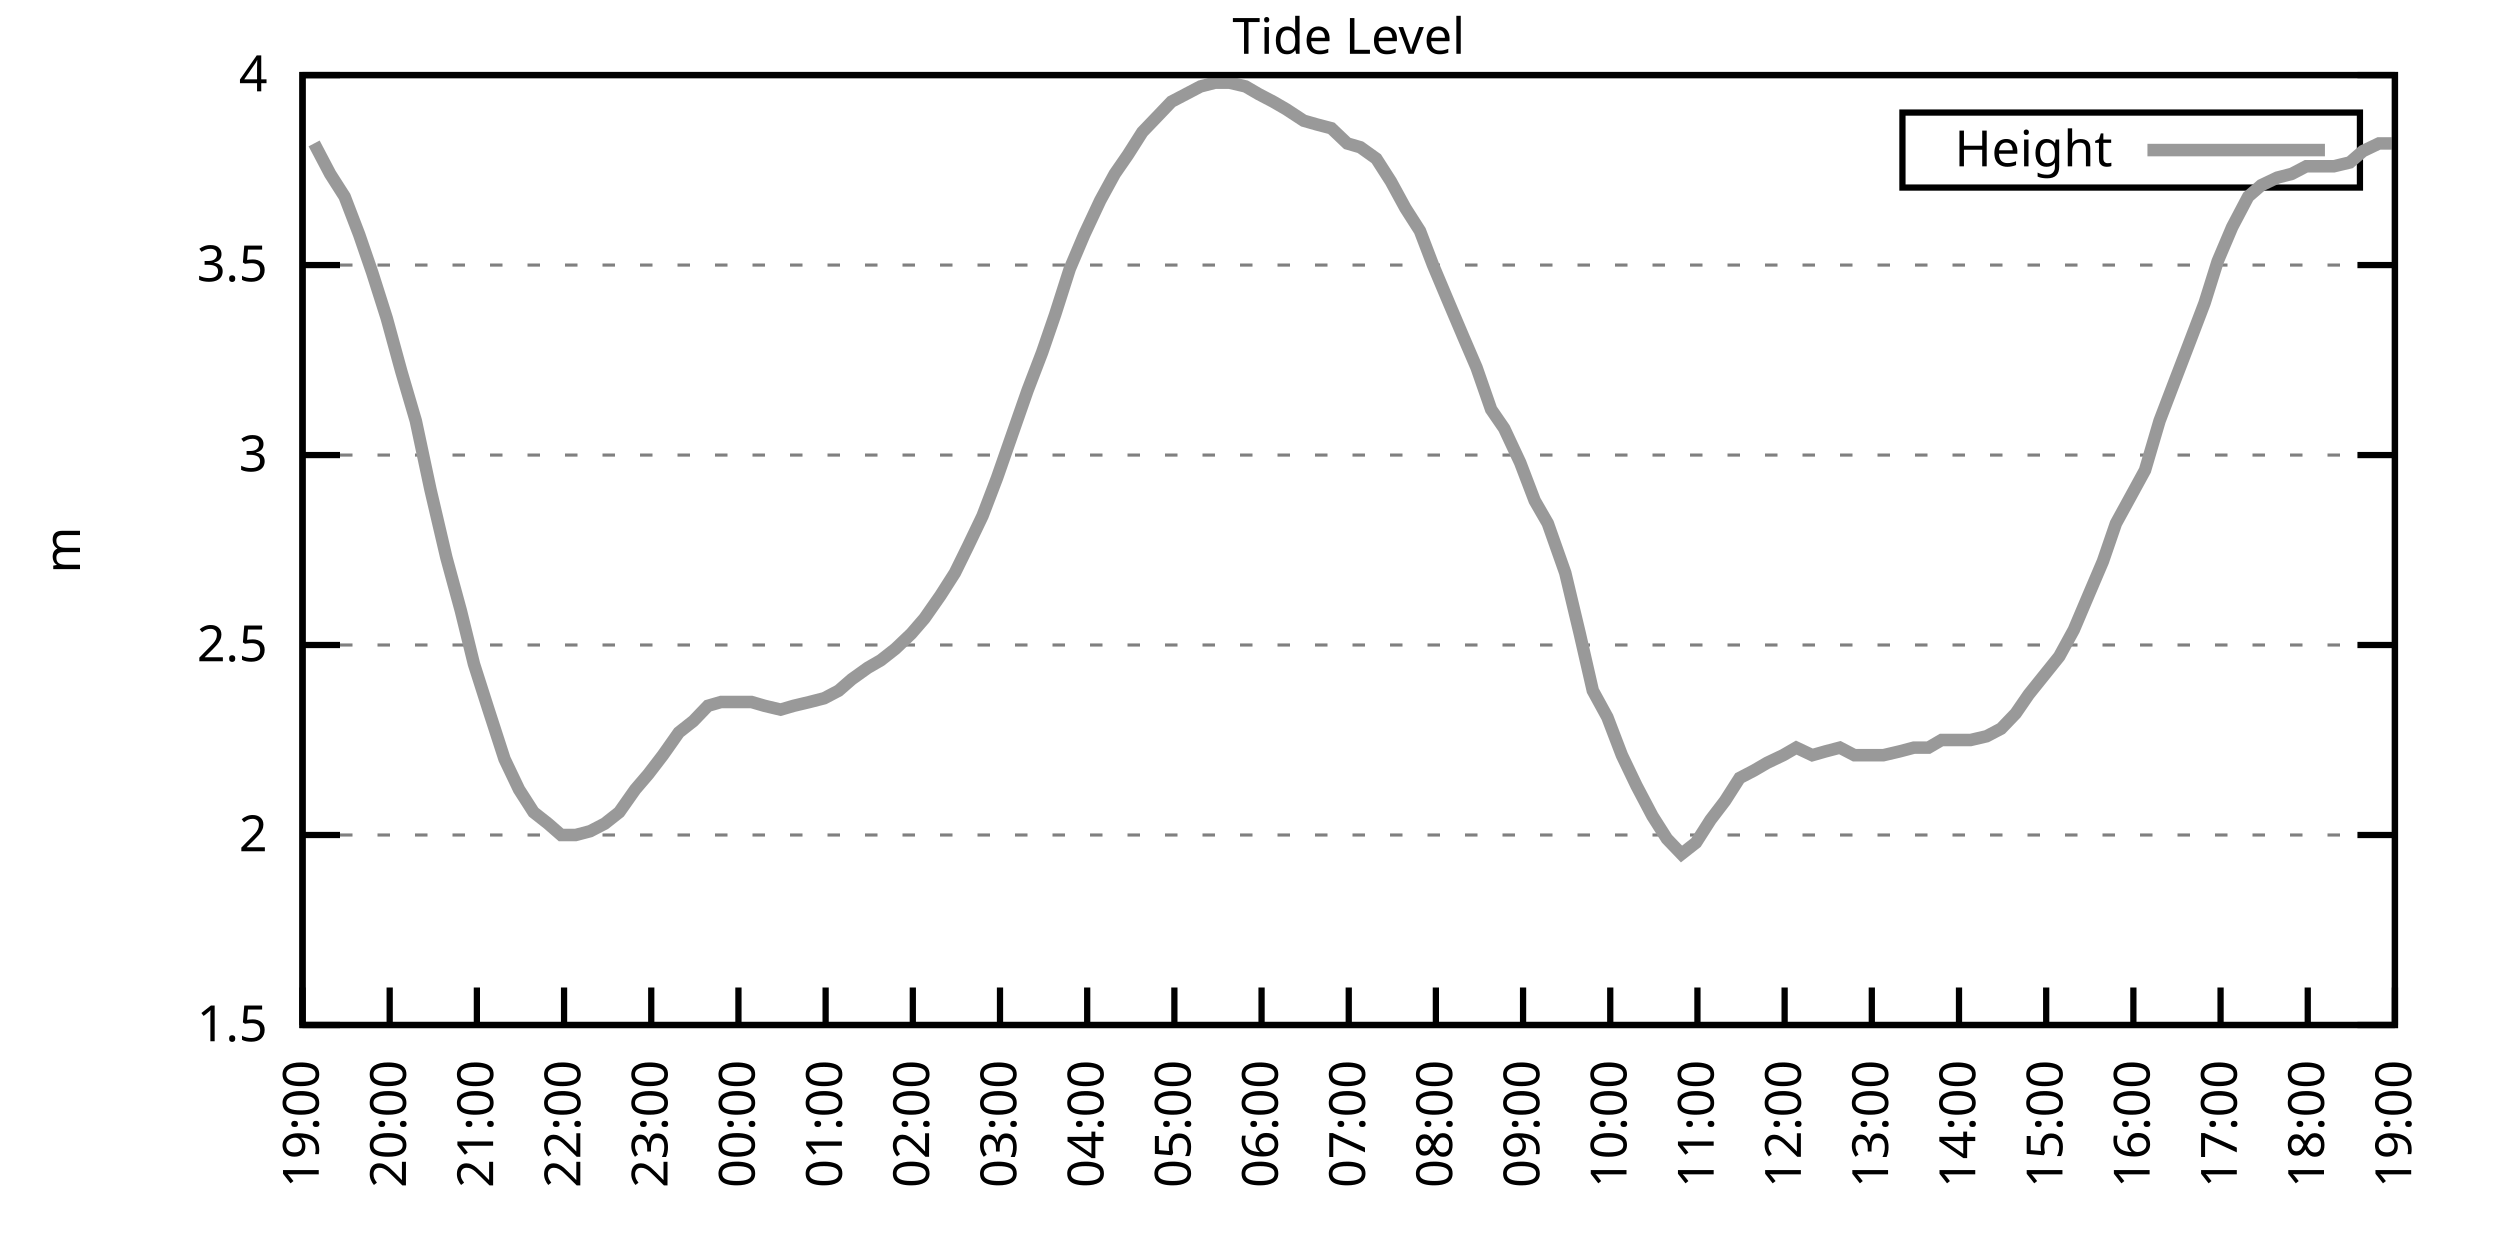
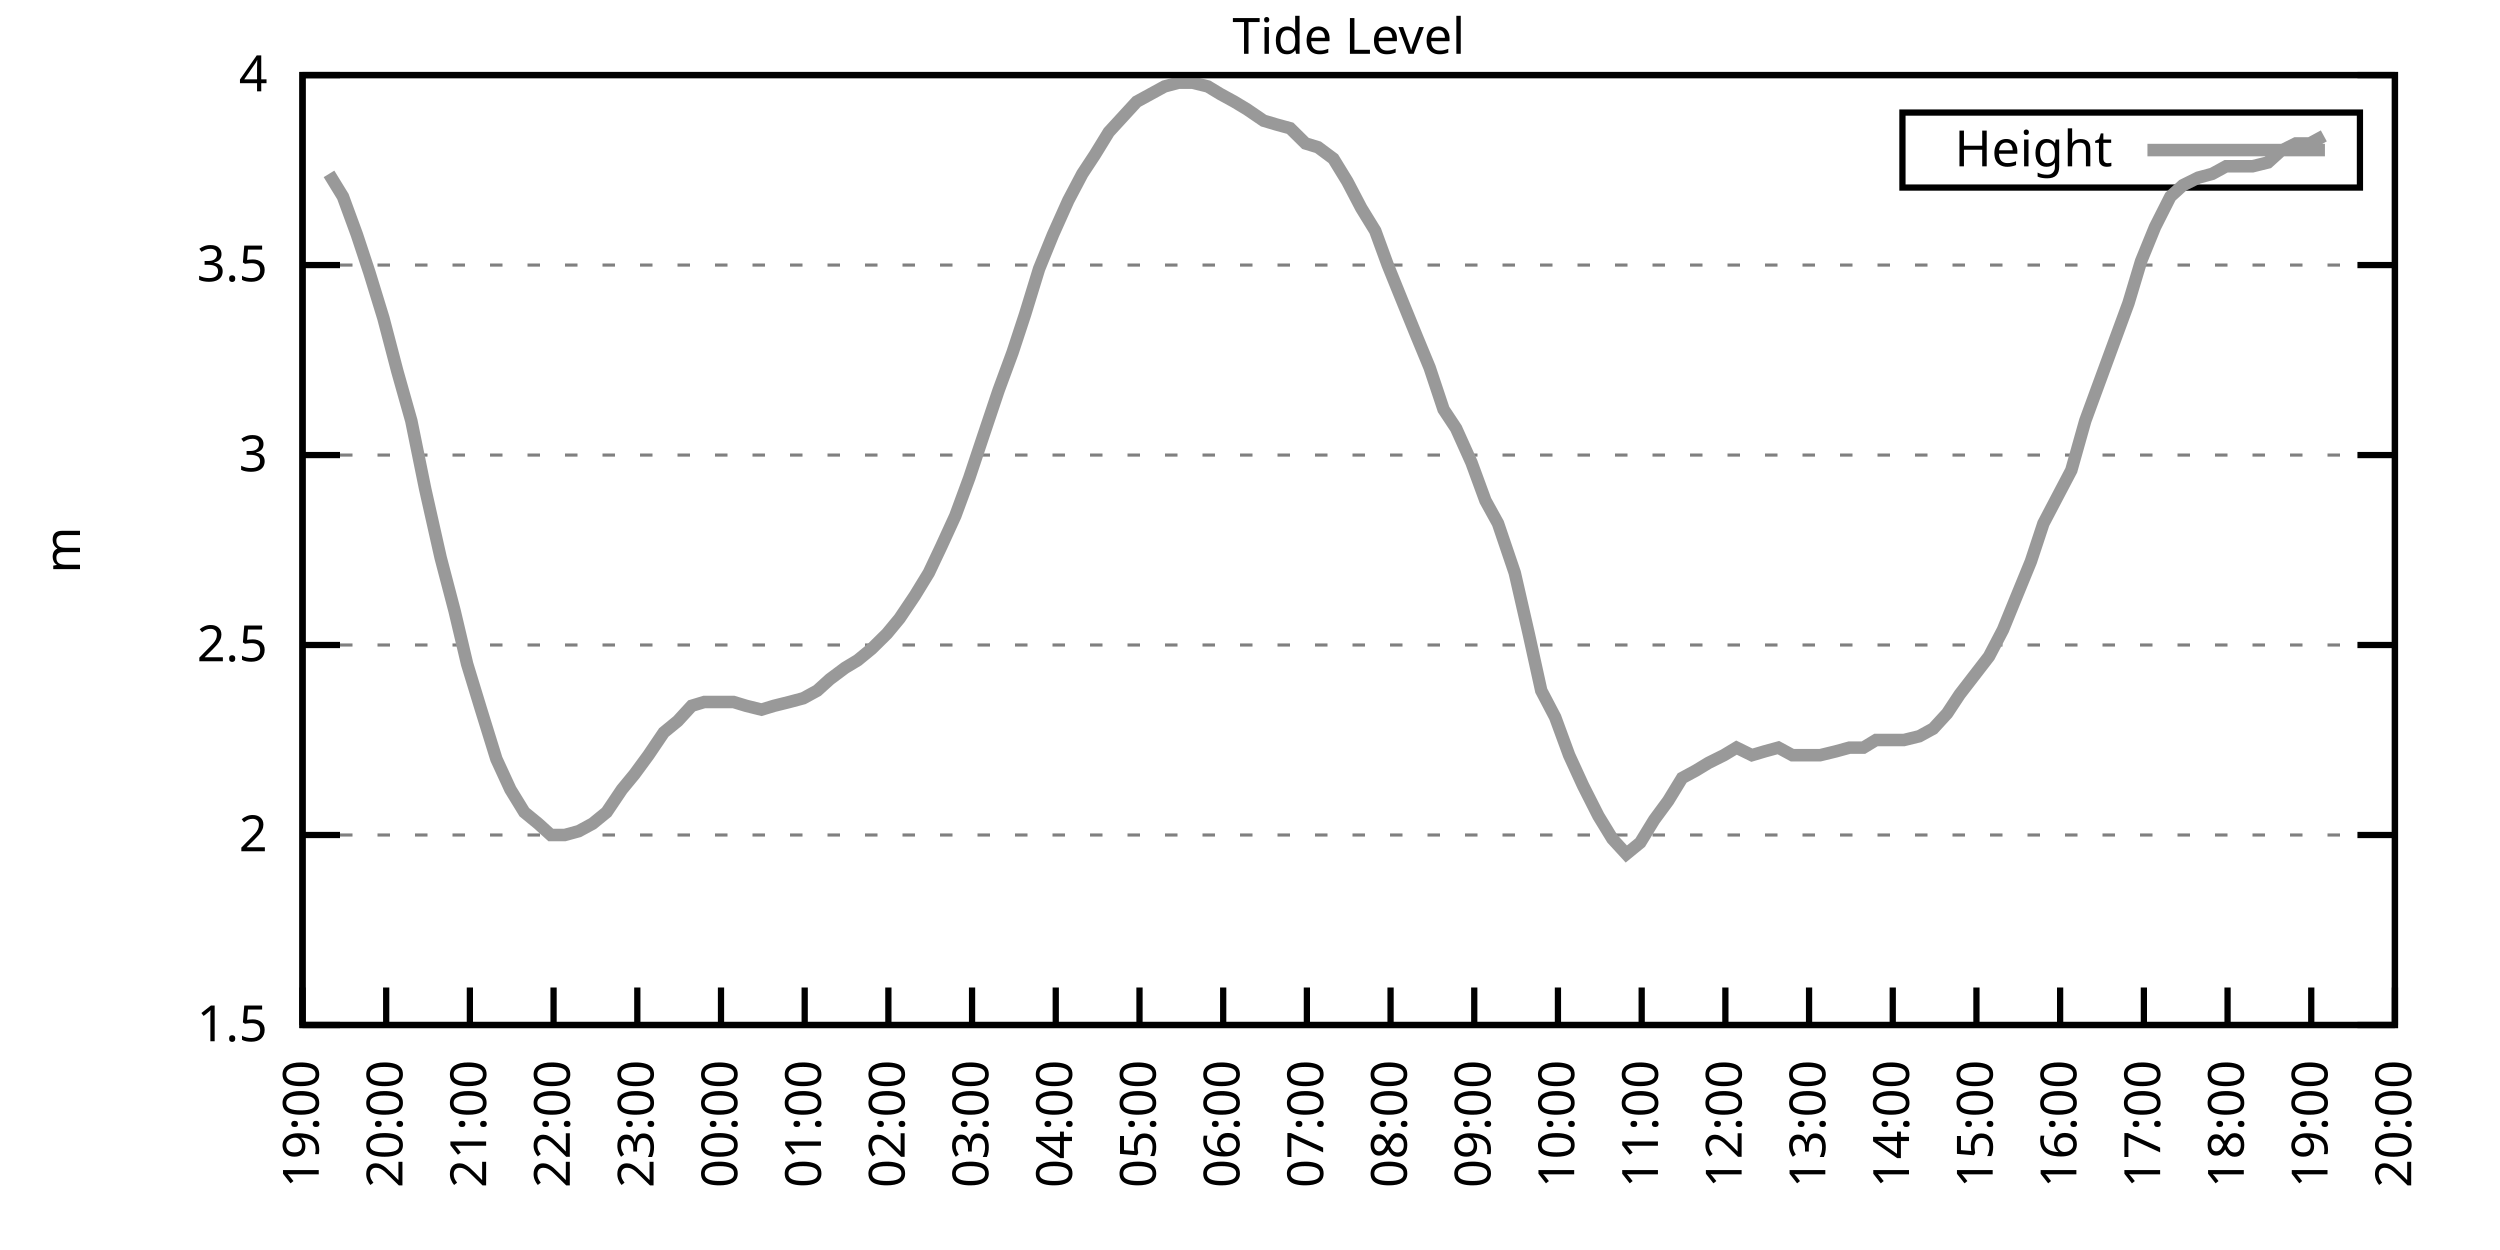
<svg xmlns="http://www.w3.org/2000/svg" xmlns:xlink="http://www.w3.org/1999/xlink" width="400" height="200" viewBox="0 0 400 200">
  <g id="gnuplot_canvas">
    <rect x="0" y="0" width="400" height="200" fill="none" />
    <defs>
      <circle id="gpDot" r="0.5" stroke-width="0.5" stroke="currentColor" />
      <path id="gpPt0" stroke-width="0.333" stroke="currentColor" d="M-1,0 h2 M0,-1 v2" />
      <path id="gpPt1" stroke-width="0.333" stroke="currentColor" d="M-1,-1 L1,1 M1,-1 L-1,1" />
      <path id="gpPt2" stroke-width="0.333" stroke="currentColor" d="M-1,0 L1,0 M0,-1 L0,1 M-1,-1 L1,1 M-1,1 L1,-1" />
      <rect id="gpPt3" stroke-width="0.333" stroke="currentColor" x="-1" y="-1" width="2" height="2" />
      <rect id="gpPt4" stroke-width="0.333" stroke="currentColor" fill="currentColor" x="-1" y="-1" width="2" height="2" />
      <circle id="gpPt5" stroke-width="0.333" stroke="currentColor" cx="0" cy="0" r="1" />
      <use xlink:href="#gpPt5" id="gpPt6" fill="currentColor" stroke="none" />
      <path id="gpPt7" stroke-width="0.333" stroke="currentColor" d="M0,-1.33 L-1.33,0.67 L1.33,0.67 z" />
      <use xlink:href="#gpPt7" id="gpPt8" fill="currentColor" stroke="none" />
      <use xlink:href="#gpPt7" id="gpPt9" stroke="currentColor" transform="rotate(180)" />
      <use xlink:href="#gpPt9" id="gpPt10" fill="currentColor" stroke="none" />
      <use xlink:href="#gpPt3" id="gpPt11" stroke="currentColor" transform="rotate(45)" />
      <use xlink:href="#gpPt11" id="gpPt12" fill="currentColor" stroke="none" />
      <path id="gpPt13" stroke-width="0.333" stroke="currentColor" d="M0,1.330 L1.265,0.411 L0.782,-1.067 L-0.782,-1.076 L-1.265,0.411 z" />
      <use xlink:href="#gpPt13" id="gpPt14" fill="currentColor" stroke="none" />
      <filter id="textbox" filterUnits="objectBoundingBox" x="0" y="0" height="1" width="1">
        <feFlood flood-color="white" flood-opacity="1" result="bgnd" />
        <feComposite in="SourceGraphic" in2="bgnd" operator="atop" />
      </filter>
      <filter id="greybox" filterUnits="objectBoundingBox" x="0" y="0" height="1" width="1">
        <feFlood flood-color="lightgrey" flood-opacity="1" result="grey" />
        <feComposite in="SourceGraphic" in2="grey" operator="atop" />
      </filter>
    </defs>
    <g fill="none" color="white" stroke="currentColor" stroke-width="1.00" stroke-linecap="butt" stroke-linejoin="miter">
</g>
    <g fill="none" color="black" stroke="currentColor" stroke-width="1.00" stroke-linecap="butt" stroke-linejoin="miter">
      <g stroke="none" shape-rendering="crispEdges">
        <polygon fill="rgb(255, 255, 255)" points="48.40,164.00 383.18,164.00 383.18,12.02 48.40,12.02 " />
      </g>
    </g>
    <g fill="none" color="black" stroke="currentColor" stroke-width="1.00" stroke-linecap="butt" stroke-linejoin="miter">
</g>
    <g fill="none" color="black" stroke="black" stroke-width="0.50" stroke-linecap="butt" stroke-linejoin="miter">
</g>
    <g fill="none" color="gray" stroke="currentColor" stroke-width="0.50" stroke-linecap="butt" stroke-linejoin="miter">
      <path stroke="gray" stroke-dasharray="2,4" class="gridline" d="M48.40,164.00 L383.19,164.00  " />
    </g>
    <g fill="none" color="gray" stroke="gray" stroke-width="1.00" stroke-linecap="butt" stroke-linejoin="miter">
</g>
    <g fill="none" color="black" stroke="currentColor" stroke-width="1.00" stroke-linecap="butt" stroke-linejoin="miter">
      <path stroke="black" d="M48.40,164.00 L54.40,164.00 M383.19,164.00 L377.19,164.00  " />
      <g transform="translate(42.80,166.60)" stroke="none" fill="black" font-family="Sans" font-size="8.00" text-anchor="end">
        <text>
          <tspan font-family="Sans"> 1.5</tspan>
        </text>
      </g>
    </g>
    <g fill="none" color="black" stroke="currentColor" stroke-width="1.00" stroke-linecap="butt" stroke-linejoin="miter">
</g>
    <g fill="none" color="black" stroke="black" stroke-width="0.50" stroke-linecap="butt" stroke-linejoin="miter">
</g>
    <g fill="none" color="gray" stroke="currentColor" stroke-width="0.50" stroke-linecap="butt" stroke-linejoin="miter">
      <path stroke="gray" stroke-dasharray="2,4" class="gridline" d="M48.40,133.60 L383.19,133.60  " />
    </g>
    <g fill="none" color="gray" stroke="gray" stroke-width="1.00" stroke-linecap="butt" stroke-linejoin="miter">
</g>
    <g fill="none" color="black" stroke="currentColor" stroke-width="1.00" stroke-linecap="butt" stroke-linejoin="miter">
      <path stroke="black" d="M48.40,133.60 L54.40,133.60 M383.19,133.60 L377.19,133.60  " />
      <g transform="translate(42.80,136.20)" stroke="none" fill="black" font-family="Sans" font-size="8.00" text-anchor="end">
        <text>
          <tspan font-family="Sans"> 2</tspan>
        </text>
      </g>
    </g>
    <g fill="none" color="black" stroke="currentColor" stroke-width="1.00" stroke-linecap="butt" stroke-linejoin="miter">
</g>
    <g fill="none" color="black" stroke="black" stroke-width="0.50" stroke-linecap="butt" stroke-linejoin="miter">
</g>
    <g fill="none" color="gray" stroke="currentColor" stroke-width="0.50" stroke-linecap="butt" stroke-linejoin="miter">
      <path stroke="gray" stroke-dasharray="2,4" class="gridline" d="M48.40,103.20 L383.19,103.20  " />
    </g>
    <g fill="none" color="gray" stroke="gray" stroke-width="1.00" stroke-linecap="butt" stroke-linejoin="miter">
</g>
    <g fill="none" color="black" stroke="currentColor" stroke-width="1.00" stroke-linecap="butt" stroke-linejoin="miter">
      <path stroke="black" d="M48.40,103.20 L54.40,103.20 M383.19,103.20 L377.19,103.20  " />
      <g transform="translate(42.80,105.80)" stroke="none" fill="black" font-family="Sans" font-size="8.00" text-anchor="end">
        <text>
          <tspan font-family="Sans"> 2.5</tspan>
        </text>
      </g>
    </g>
    <g fill="none" color="black" stroke="currentColor" stroke-width="1.00" stroke-linecap="butt" stroke-linejoin="miter">
</g>
    <g fill="none" color="black" stroke="black" stroke-width="0.50" stroke-linecap="butt" stroke-linejoin="miter">
</g>
    <g fill="none" color="gray" stroke="currentColor" stroke-width="0.50" stroke-linecap="butt" stroke-linejoin="miter">
      <path stroke="gray" stroke-dasharray="2,4" class="gridline" d="M48.40,72.81 L383.19,72.81  " />
    </g>
    <g fill="none" color="gray" stroke="gray" stroke-width="1.00" stroke-linecap="butt" stroke-linejoin="miter">
</g>
    <g fill="none" color="black" stroke="currentColor" stroke-width="1.00" stroke-linecap="butt" stroke-linejoin="miter">
      <path stroke="black" d="M48.40,72.81 L54.40,72.81 M383.19,72.81 L377.19,72.81  " />
      <g transform="translate(42.80,75.41)" stroke="none" fill="black" font-family="Sans" font-size="8.00" text-anchor="end">
        <text>
          <tspan font-family="Sans"> 3</tspan>
        </text>
      </g>
    </g>
    <g fill="none" color="black" stroke="currentColor" stroke-width="1.00" stroke-linecap="butt" stroke-linejoin="miter">
</g>
    <g fill="none" color="black" stroke="black" stroke-width="0.50" stroke-linecap="butt" stroke-linejoin="miter">
</g>
    <g fill="none" color="gray" stroke="currentColor" stroke-width="0.50" stroke-linecap="butt" stroke-linejoin="miter">
      <path stroke="gray" stroke-dasharray="2,4" class="gridline" d="M48.40,42.41 L383.19,42.41  " />
    </g>
    <g fill="none" color="gray" stroke="gray" stroke-width="1.00" stroke-linecap="butt" stroke-linejoin="miter">
</g>
    <g fill="none" color="black" stroke="currentColor" stroke-width="1.00" stroke-linecap="butt" stroke-linejoin="miter">
      <path stroke="black" d="M48.40,42.41 L54.40,42.41 M383.19,42.41 L377.19,42.41  " />
      <g transform="translate(42.80,45.01)" stroke="none" fill="black" font-family="Sans" font-size="8.00" text-anchor="end">
        <text>
          <tspan font-family="Sans"> 3.5</tspan>
        </text>
      </g>
    </g>
    <g fill="none" color="black" stroke="currentColor" stroke-width="1.00" stroke-linecap="butt" stroke-linejoin="miter">
</g>
    <g fill="none" color="black" stroke="black" stroke-width="0.50" stroke-linecap="butt" stroke-linejoin="miter">
</g>
    <g fill="none" color="gray" stroke="currentColor" stroke-width="0.50" stroke-linecap="butt" stroke-linejoin="miter">
      <path stroke="gray" stroke-dasharray="2,4" class="gridline" d="M48.40,12.01 L383.19,12.01  " />
    </g>
    <g fill="none" color="gray" stroke="gray" stroke-width="1.00" stroke-linecap="butt" stroke-linejoin="miter">
</g>
    <g fill="none" color="black" stroke="currentColor" stroke-width="1.00" stroke-linecap="butt" stroke-linejoin="miter">
      <path stroke="black" d="M48.40,12.01 L54.40,12.01 M383.19,12.01 L377.19,12.01  " />
      <g transform="translate(42.80,14.61)" stroke="none" fill="black" font-family="Sans" font-size="8.00" text-anchor="end">
        <text>
          <tspan font-family="Sans"> 4</tspan>
        </text>
      </g>
    </g>
    <g fill="none" color="black" stroke="currentColor" stroke-width="1.00" stroke-linecap="butt" stroke-linejoin="miter">
      <path stroke="black" d="M48.40,164.00 L48.40,158.00  " />
      <g transform="translate(51.00,169.60) rotate(270.00)" stroke="none" fill="black" font-family="Sans" font-size="8.00" text-anchor="end">
        <text>
          <tspan font-family="Sans">19:00</tspan>
        </text>
      </g>
    </g>
    <g fill="none" color="black" stroke="currentColor" stroke-width="1.00" stroke-linecap="butt" stroke-linejoin="miter">
-       <path stroke="black" d="M62.35,164.00 L62.35,158.00  " />
-       <g transform="translate(64.95,169.60) rotate(270.00)" stroke="none" fill="black" font-family="Sans" font-size="8.00" text-anchor="end">
+       <path stroke="black" d="M61.79,164.00 L61.79,158.00  " />
+       <g transform="translate(64.39,169.60) rotate(270.00)" stroke="none" fill="black" font-family="Sans" font-size="8.00" text-anchor="end">
        <text>
          <tspan font-family="Sans">20:00</tspan>
        </text>
      </g>
    </g>
    <g fill="none" color="black" stroke="currentColor" stroke-width="1.00" stroke-linecap="butt" stroke-linejoin="miter">
-       <path stroke="black" d="M76.30,164.00 L76.30,158.00  " />
-       <g transform="translate(78.90,169.60) rotate(270.00)" stroke="none" fill="black" font-family="Sans" font-size="8.00" text-anchor="end">
+       <path stroke="black" d="M75.18,164.00 L75.18,158.00  " />
+       <g transform="translate(77.78,169.60) rotate(270.00)" stroke="none" fill="black" font-family="Sans" font-size="8.00" text-anchor="end">
        <text>
          <tspan font-family="Sans">21:00</tspan>
        </text>
      </g>
    </g>
    <g fill="none" color="black" stroke="currentColor" stroke-width="1.00" stroke-linecap="butt" stroke-linejoin="miter">
-       <path stroke="black" d="M90.25,164.00 L90.25,158.00  " />
-       <g transform="translate(92.85,169.60) rotate(270.00)" stroke="none" fill="black" font-family="Sans" font-size="8.00" text-anchor="end">
+       <path stroke="black" d="M88.57,164.00 L88.57,158.00  " />
+       <g transform="translate(91.17,169.60) rotate(270.00)" stroke="none" fill="black" font-family="Sans" font-size="8.00" text-anchor="end">
        <text>
          <tspan font-family="Sans">22:00</tspan>
        </text>
      </g>
    </g>
    <g fill="none" color="black" stroke="currentColor" stroke-width="1.00" stroke-linecap="butt" stroke-linejoin="miter">
-       <path stroke="black" d="M104.20,164.00 L104.20,158.00  " />
-       <g transform="translate(106.80,169.60) rotate(270.00)" stroke="none" fill="black" font-family="Sans" font-size="8.00" text-anchor="end">
+       <path stroke="black" d="M101.97,164.00 L101.97,158.00  " />
+       <g transform="translate(104.57,169.60) rotate(270.00)" stroke="none" fill="black" font-family="Sans" font-size="8.00" text-anchor="end">
        <text>
          <tspan font-family="Sans">23:00</tspan>
        </text>
      </g>
    </g>
    <g fill="none" color="black" stroke="currentColor" stroke-width="1.00" stroke-linecap="butt" stroke-linejoin="miter">
-       <path stroke="black" d="M118.15,164.00 L118.15,158.00  " />
-       <g transform="translate(120.75,169.60) rotate(270.00)" stroke="none" fill="black" font-family="Sans" font-size="8.00" text-anchor="end">
+       <path stroke="black" d="M115.36,164.00 L115.36,158.00  " />
+       <g transform="translate(117.96,169.60) rotate(270.00)" stroke="none" fill="black" font-family="Sans" font-size="8.00" text-anchor="end">
        <text>
          <tspan font-family="Sans">00:00</tspan>
        </text>
      </g>
    </g>
    <g fill="none" color="black" stroke="currentColor" stroke-width="1.00" stroke-linecap="butt" stroke-linejoin="miter">
-       <path stroke="black" d="M132.10,164.00 L132.10,158.00  " />
-       <g transform="translate(134.70,169.60) rotate(270.00)" stroke="none" fill="black" font-family="Sans" font-size="8.00" text-anchor="end">
+       <path stroke="black" d="M128.75,164.00 L128.75,158.00  " />
+       <g transform="translate(131.35,169.60) rotate(270.00)" stroke="none" fill="black" font-family="Sans" font-size="8.00" text-anchor="end">
        <text>
          <tspan font-family="Sans">01:00</tspan>
        </text>
      </g>
    </g>
    <g fill="none" color="black" stroke="currentColor" stroke-width="1.00" stroke-linecap="butt" stroke-linejoin="miter">
-       <path stroke="black" d="M146.05,164.00 L146.05,158.00  " />
-       <g transform="translate(148.65,169.60) rotate(270.00)" stroke="none" fill="black" font-family="Sans" font-size="8.00" text-anchor="end">
+       <path stroke="black" d="M142.14,164.00 L142.14,158.00  " />
+       <g transform="translate(144.74,169.60) rotate(270.00)" stroke="none" fill="black" font-family="Sans" font-size="8.00" text-anchor="end">
        <text>
          <tspan font-family="Sans">02:00</tspan>
        </text>
      </g>
    </g>
    <g fill="none" color="black" stroke="currentColor" stroke-width="1.00" stroke-linecap="butt" stroke-linejoin="miter">
-       <path stroke="black" d="M160.00,164.00 L160.00,158.00  " />
-       <g transform="translate(162.60,169.60) rotate(270.00)" stroke="none" fill="black" font-family="Sans" font-size="8.00" text-anchor="end">
+       <path stroke="black" d="M155.53,164.00 L155.53,158.00  " />
+       <g transform="translate(158.13,169.60) rotate(270.00)" stroke="none" fill="black" font-family="Sans" font-size="8.00" text-anchor="end">
        <text>
          <tspan font-family="Sans">03:00</tspan>
        </text>
      </g>
    </g>
    <g fill="none" color="black" stroke="currentColor" stroke-width="1.00" stroke-linecap="butt" stroke-linejoin="miter">
-       <path stroke="black" d="M173.95,164.00 L173.95,158.00  " />
-       <g transform="translate(176.55,169.60) rotate(270.00)" stroke="none" fill="black" font-family="Sans" font-size="8.00" text-anchor="end">
+       <path stroke="black" d="M168.92,164.00 L168.92,158.00  " />
+       <g transform="translate(171.52,169.60) rotate(270.00)" stroke="none" fill="black" font-family="Sans" font-size="8.00" text-anchor="end">
        <text>
          <tspan font-family="Sans">04:00</tspan>
        </text>
      </g>
    </g>
    <g fill="none" color="black" stroke="currentColor" stroke-width="1.00" stroke-linecap="butt" stroke-linejoin="miter">
-       <path stroke="black" d="M187.90,164.00 L187.90,158.00  " />
-       <g transform="translate(190.50,169.60) rotate(270.00)" stroke="none" fill="black" font-family="Sans" font-size="8.00" text-anchor="end">
+       <path stroke="black" d="M182.32,164.00 L182.32,158.00  " />
+       <g transform="translate(184.92,169.60) rotate(270.00)" stroke="none" fill="black" font-family="Sans" font-size="8.00" text-anchor="end">
        <text>
          <tspan font-family="Sans">05:00</tspan>
        </text>
      </g>
    </g>
    <g fill="none" color="black" stroke="currentColor" stroke-width="1.00" stroke-linecap="butt" stroke-linejoin="miter">
-       <path stroke="black" d="M201.85,164.00 L201.85,158.00  " />
-       <g transform="translate(204.45,169.60) rotate(270.00)" stroke="none" fill="black" font-family="Sans" font-size="8.00" text-anchor="end">
+       <path stroke="black" d="M195.71,164.00 L195.71,158.00  " />
+       <g transform="translate(198.31,169.60) rotate(270.00)" stroke="none" fill="black" font-family="Sans" font-size="8.00" text-anchor="end">
        <text>
          <tspan font-family="Sans">06:00</tspan>
        </text>
      </g>
    </g>
    <g fill="none" color="black" stroke="currentColor" stroke-width="1.00" stroke-linecap="butt" stroke-linejoin="miter">
-       <path stroke="black" d="M215.80,164.00 L215.80,158.00  " />
-       <g transform="translate(218.40,169.60) rotate(270.00)" stroke="none" fill="black" font-family="Sans" font-size="8.00" text-anchor="end">
+       <path stroke="black" d="M209.10,164.00 L209.10,158.00  " />
+       <g transform="translate(211.70,169.60) rotate(270.00)" stroke="none" fill="black" font-family="Sans" font-size="8.00" text-anchor="end">
        <text>
          <tspan font-family="Sans">07:00</tspan>
        </text>
      </g>
    </g>
    <g fill="none" color="black" stroke="currentColor" stroke-width="1.00" stroke-linecap="butt" stroke-linejoin="miter">
-       <path stroke="black" d="M229.74,164.00 L229.74,158.00  " />
-       <g transform="translate(232.34,169.60) rotate(270.00)" stroke="none" fill="black" font-family="Sans" font-size="8.00" text-anchor="end">
+       <path stroke="black" d="M222.49,164.00 L222.49,158.00  " />
+       <g transform="translate(225.09,169.60) rotate(270.00)" stroke="none" fill="black" font-family="Sans" font-size="8.00" text-anchor="end">
        <text>
          <tspan font-family="Sans">08:00</tspan>
        </text>
      </g>
    </g>
    <g fill="none" color="black" stroke="currentColor" stroke-width="1.00" stroke-linecap="butt" stroke-linejoin="miter">
-       <path stroke="black" d="M243.69,164.00 L243.69,158.00  " />
-       <g transform="translate(246.29,169.60) rotate(270.00)" stroke="none" fill="black" font-family="Sans" font-size="8.00" text-anchor="end">
+       <path stroke="black" d="M235.88,164.00 L235.88,158.00  " />
+       <g transform="translate(238.48,169.60) rotate(270.00)" stroke="none" fill="black" font-family="Sans" font-size="8.00" text-anchor="end">
        <text>
          <tspan font-family="Sans">09:00</tspan>
        </text>
      </g>
    </g>
    <g fill="none" color="black" stroke="currentColor" stroke-width="1.00" stroke-linecap="butt" stroke-linejoin="miter">
-       <path stroke="black" d="M257.64,164.00 L257.64,158.00  " />
-       <g transform="translate(260.24,169.60) rotate(270.00)" stroke="none" fill="black" font-family="Sans" font-size="8.00" text-anchor="end">
+       <path stroke="black" d="M249.27,164.00 L249.27,158.00  " />
+       <g transform="translate(251.87,169.60) rotate(270.00)" stroke="none" fill="black" font-family="Sans" font-size="8.00" text-anchor="end">
        <text>
          <tspan font-family="Sans">10:00</tspan>
        </text>
      </g>
    </g>
    <g fill="none" color="black" stroke="currentColor" stroke-width="1.00" stroke-linecap="butt" stroke-linejoin="miter">
-       <path stroke="black" d="M271.59,164.00 L271.59,158.00  " />
-       <g transform="translate(274.19,169.60) rotate(270.00)" stroke="none" fill="black" font-family="Sans" font-size="8.00" text-anchor="end">
+       <path stroke="black" d="M262.67,164.00 L262.67,158.00  " />
+       <g transform="translate(265.27,169.60) rotate(270.00)" stroke="none" fill="black" font-family="Sans" font-size="8.00" text-anchor="end">
        <text>
          <tspan font-family="Sans">11:00</tspan>
        </text>
      </g>
    </g>
    <g fill="none" color="black" stroke="currentColor" stroke-width="1.00" stroke-linecap="butt" stroke-linejoin="miter">
-       <path stroke="black" d="M285.54,164.00 L285.54,158.00  " />
-       <g transform="translate(288.14,169.60) rotate(270.00)" stroke="none" fill="black" font-family="Sans" font-size="8.00" text-anchor="end">
+       <path stroke="black" d="M276.06,164.00 L276.06,158.00  " />
+       <g transform="translate(278.66,169.60) rotate(270.00)" stroke="none" fill="black" font-family="Sans" font-size="8.00" text-anchor="end">
        <text>
          <tspan font-family="Sans">12:00</tspan>
        </text>
      </g>
    </g>
    <g fill="none" color="black" stroke="currentColor" stroke-width="1.00" stroke-linecap="butt" stroke-linejoin="miter">
-       <path stroke="black" d="M299.49,164.00 L299.49,158.00  " />
-       <g transform="translate(302.09,169.60) rotate(270.00)" stroke="none" fill="black" font-family="Sans" font-size="8.00" text-anchor="end">
+       <path stroke="black" d="M289.45,164.00 L289.45,158.00  " />
+       <g transform="translate(292.05,169.60) rotate(270.00)" stroke="none" fill="black" font-family="Sans" font-size="8.00" text-anchor="end">
        <text>
          <tspan font-family="Sans">13:00</tspan>
        </text>
      </g>
    </g>
    <g fill="none" color="black" stroke="currentColor" stroke-width="1.00" stroke-linecap="butt" stroke-linejoin="miter">
-       <path stroke="black" d="M313.44,164.00 L313.44,158.00  " />
-       <g transform="translate(316.04,169.60) rotate(270.00)" stroke="none" fill="black" font-family="Sans" font-size="8.00" text-anchor="end">
+       <path stroke="black" d="M302.84,164.00 L302.84,158.00  " />
+       <g transform="translate(305.44,169.60) rotate(270.00)" stroke="none" fill="black" font-family="Sans" font-size="8.00" text-anchor="end">
        <text>
          <tspan font-family="Sans">14:00</tspan>
        </text>
      </g>
    </g>
    <g fill="none" color="black" stroke="currentColor" stroke-width="1.00" stroke-linecap="butt" stroke-linejoin="miter">
-       <path stroke="black" d="M327.39,164.00 L327.39,158.00  " />
-       <g transform="translate(329.99,169.60) rotate(270.00)" stroke="none" fill="black" font-family="Sans" font-size="8.00" text-anchor="end">
+       <path stroke="black" d="M316.23,164.00 L316.23,158.00  " />
+       <g transform="translate(318.83,169.60) rotate(270.00)" stroke="none" fill="black" font-family="Sans" font-size="8.00" text-anchor="end">
        <text>
          <tspan font-family="Sans">15:00</tspan>
        </text>
      </g>
    </g>
    <g fill="none" color="black" stroke="currentColor" stroke-width="1.00" stroke-linecap="butt" stroke-linejoin="miter">
-       <path stroke="black" d="M341.34,164.00 L341.34,158.00  " />
-       <g transform="translate(343.94,169.60) rotate(270.00)" stroke="none" fill="black" font-family="Sans" font-size="8.00" text-anchor="end">
+       <path stroke="black" d="M329.62,164.00 L329.62,158.00  " />
+       <g transform="translate(332.22,169.60) rotate(270.00)" stroke="none" fill="black" font-family="Sans" font-size="8.00" text-anchor="end">
        <text>
          <tspan font-family="Sans">16:00</tspan>
        </text>
      </g>
    </g>
    <g fill="none" color="black" stroke="currentColor" stroke-width="1.00" stroke-linecap="butt" stroke-linejoin="miter">
-       <path stroke="black" d="M355.29,164.00 L355.29,158.00  " />
-       <g transform="translate(357.89,169.60) rotate(270.00)" stroke="none" fill="black" font-family="Sans" font-size="8.00" text-anchor="end">
+       <path stroke="black" d="M343.02,164.00 L343.02,158.00  " />
+       <g transform="translate(345.62,169.60) rotate(270.00)" stroke="none" fill="black" font-family="Sans" font-size="8.00" text-anchor="end">
        <text>
          <tspan font-family="Sans">17:00</tspan>
        </text>
      </g>
    </g>
    <g fill="none" color="black" stroke="currentColor" stroke-width="1.00" stroke-linecap="butt" stroke-linejoin="miter">
-       <path stroke="black" d="M369.24,164.00 L369.24,158.00  " />
-       <g transform="translate(371.84,169.60) rotate(270.00)" stroke="none" fill="black" font-family="Sans" font-size="8.00" text-anchor="end">
+       <path stroke="black" d="M356.41,164.00 L356.41,158.00  " />
+       <g transform="translate(359.01,169.60) rotate(270.00)" stroke="none" fill="black" font-family="Sans" font-size="8.00" text-anchor="end">
        <text>
          <tspan font-family="Sans">18:00</tspan>
+         </text>
+       </g>
+     </g>
+     <g fill="none" color="black" stroke="currentColor" stroke-width="1.00" stroke-linecap="butt" stroke-linejoin="miter">
+       <path stroke="black" d="M369.80,164.00 L369.80,158.00  " />
+       <g transform="translate(372.40,169.60) rotate(270.00)" stroke="none" fill="black" font-family="Sans" font-size="8.00" text-anchor="end">
+         <text>
+           <tspan font-family="Sans">19:00</tspan>
        </text>
      </g>
    </g>
    <g fill="none" color="black" stroke="currentColor" stroke-width="1.00" stroke-linecap="butt" stroke-linejoin="miter">
      <path stroke="black" d="M383.19,164.00 L383.19,158.00  " />
      <g transform="translate(385.79,169.60) rotate(270.00)" stroke="none" fill="black" font-family="Sans" font-size="8.00" text-anchor="end">
        <text>
-           <tspan font-family="Sans">19:00</tspan>
+           <tspan font-family="Sans">20:00</tspan>
        </text>
      </g>
    </g>
    <g fill="none" color="black" stroke="currentColor" stroke-width="1.00" stroke-linecap="butt" stroke-linejoin="miter">
</g>
    <g fill="none" color="black" stroke="currentColor" stroke-width="1.00" stroke-linecap="butt" stroke-linejoin="miter">
      <path stroke="black" d="M48.40,12.01 L48.40,164.00 L383.19,164.00 L383.19,12.01 L48.40,12.01 Z  " />
    </g>
    <g fill="none" color="black" stroke="currentColor" stroke-width="1.00" stroke-linecap="butt" stroke-linejoin="miter">
</g>
    <g fill="none" color="black" stroke="currentColor" stroke-width="1.00" stroke-linecap="butt" stroke-linejoin="miter">
      <path stroke="black" d="M304.39,30.01 L304.39,18.01 L377.59,18.01 L377.59,30.01 L304.39,30.01 Z  " />
    </g>
    <g id="Tide_level_plot_1">
      <g fill="none" color="white" stroke="black" stroke-width="2.00" stroke-linecap="butt" stroke-linejoin="miter">
</g>
      <g fill="none" color="black" stroke="currentColor" stroke-width="2.00" stroke-linecap="butt" stroke-linejoin="miter">
        <g transform="translate(337.99,26.61)" stroke="none" fill="black" font-family="Sans" font-size="8.00" text-anchor="end">
          <text>
            <tspan font-family="Sans">Height</tspan>
          </text>
        </g>
      </g>
      <g fill="none" color="black" stroke="currentColor" stroke-width="2.00" stroke-linecap="butt" stroke-linejoin="miter">
-         <path stroke="rgb(153, 153, 153)" d="M343.59,24.01 L371.99,24.01 M50.26,22.95 L52.82,27.82 L55.14,31.46 L57.47,37.54 L59.56,43.62 L61.88,50.92   L64.21,59.43 L66.53,67.33 L68.86,78.28 L71.42,89.22 L73.74,97.73 L75.83,106.24 L78.16,113.54 L80.72,121.44   L83.04,126.31 L85.37,129.95 L87.69,131.78 L89.78,133.60 L92.11,133.60 L94.43,132.99 L96.76,131.78 L99.08,129.95   L101.64,126.31 L103.73,123.87 L106.06,120.83 L108.62,117.19 L110.94,115.36 L113.27,112.93 L115.36,112.32 L117.68,112.32   L120.24,112.32 L122.33,112.93 L124.89,113.54 L126.98,112.93 L129.54,112.32 L131.87,111.72 L134.19,110.50 L136.28,108.68   L138.84,106.85 L140.93,105.64 L143.26,103.81 L145.81,101.38 L147.91,98.95 L150.46,95.30 L152.79,91.65 L154.88,87.40   L157.21,82.53 L159.53,76.45 L161.86,69.77 L164.41,62.47 L166.74,56.39 L168.83,50.31 L171.16,43.02 L173.48,37.54   L176.04,32.07 L178.36,27.82 L180.46,24.78 L182.78,21.13 L185.11,18.70 L187.43,16.27 L189.76,15.05 L192.08,13.83   L194.41,13.23 L196.73,13.23 L199.29,13.83 L201.38,15.05 L203.71,16.27 L205.80,17.48 L208.59,19.31 L210.68,19.91   L213.01,20.52 L215.56,22.95 L217.65,23.56 L220.21,25.39 L222.54,29.03 L224.86,33.29 L227.19,36.94 L229.28,42.41   L231.84,48.49 L234.16,53.96 L236.25,58.82 L238.58,65.51 L240.67,68.55 L243.23,74.02 L245.55,80.10 L247.65,83.75   L250.44,91.65 L252.76,101.38 L254.85,110.50 L257.18,114.76 L259.50,120.83 L261.83,125.70 L264.39,130.56 L266.71,134.21   L269.04,136.64 L271.36,134.82 L273.69,131.17 L276.01,128.13 L278.34,124.48 L280.66,123.27 L282.75,122.05 L285.31,120.83   L287.40,119.62 L289.96,120.83 L292.05,120.23 L294.38,119.62 L296.70,120.83 L299.26,120.83 L301.35,120.83 L303.91,120.23   L306.23,119.62 L308.56,119.62 L310.65,118.40 L312.98,118.40 L315.30,118.40 L317.86,117.80 L320.18,116.58 L322.51,114.15   L324.60,111.11 L329.48,105.03 L331.81,100.77 L334.13,95.30 L336.46,89.83 L338.55,83.75 L340.88,79.49 L343.20,75.24   L345.53,67.33 L347.85,61.25 L350.18,55.18 L352.73,48.49 L354.83,41.80 L357.15,36.33 L359.71,31.46 L361.80,29.64   L364.36,28.42 L366.68,27.82 L369.01,26.60 L371.10,26.60 L373.43,26.60 L375.98,25.99 L378.08,24.17 L380.63,22.95   L382.96,22.95  " />
+         <path stroke="rgb(153, 153, 153)" d="M343.59,24.01 L371.99,24.01 M52.64,27.82 L54.87,31.46 L57.10,37.54 L59.11,43.62 L61.35,50.92 L63.58,59.43   L65.81,67.33 L68.04,78.28 L70.50,89.22 L72.73,97.73 L74.74,106.24 L76.97,113.54 L79.42,121.44 L81.66,126.31   L83.89,129.95 L86.12,131.78 L88.13,133.60 L90.36,133.60 L92.59,132.99 L94.82,131.78 L97.06,129.95 L99.51,126.31   L101.52,123.87 L103.75,120.83 L106.21,117.19 L108.44,115.36 L110.67,112.93 L112.68,112.32 L114.91,112.32 L117.37,112.32   L119.38,112.93 L121.83,113.54 L123.84,112.93 L126.29,112.32 L128.53,111.72 L130.76,110.50 L132.77,108.68 L135.22,106.85   L137.23,105.64 L139.46,103.81 L141.92,101.38 L143.93,98.95 L146.38,95.30 L148.61,91.65 L150.62,87.40 L152.85,82.53   L155.09,76.45 L157.32,69.77 L159.77,62.47 L162.01,56.39 L164.01,50.31 L166.25,43.02 L168.48,37.54 L170.93,32.07   L173.17,27.82 L175.17,24.78 L177.41,21.13 L179.64,18.70 L181.87,16.27 L184.10,15.05 L186.33,13.83 L188.57,13.23   L190.80,13.23 L193.25,13.83 L195.26,15.05 L197.49,16.27 L199.50,17.48 L202.18,19.31 L204.19,19.91 L206.42,20.52   L208.88,22.95 L210.88,23.56 L213.34,25.39 L215.57,29.03 L217.80,33.29 L220.04,36.94 L222.04,42.41 L224.50,48.49   L226.73,53.96 L228.74,58.82 L230.97,65.51 L232.98,68.55 L235.44,74.02 L237.67,80.10 L239.68,83.75 L242.36,91.65   L244.59,101.38 L246.60,110.50 L248.83,114.76 L251.06,120.83 L253.29,125.70 L255.75,130.56 L257.98,134.21 L260.21,136.64   L262.44,134.82 L264.67,131.17 L266.91,128.13 L269.14,124.48 L271.37,123.27 L273.38,122.05 L275.83,120.83 L277.84,119.62   L280.30,120.83 L282.31,120.23 L284.54,119.62 L286.77,120.83 L289.23,120.83 L291.23,120.83 L293.69,120.23 L295.92,119.62   L298.15,119.62 L300.16,118.40 L302.39,118.40 L304.63,118.40 L307.08,117.80 L309.31,116.58 L311.54,114.15 L313.55,111.11   L318.24,105.03 L320.47,100.77 L322.70,95.30 L324.94,89.83 L326.95,83.75 L329.18,79.49 L331.41,75.24 L333.64,67.33   L335.87,61.25 L338.10,55.18 L340.56,48.49 L342.57,41.80 L344.80,36.33 L347.26,31.46 L349.26,29.64 L351.72,28.42   L353.95,27.82 L356.18,26.60 L358.19,26.60 L360.42,26.60 L362.88,25.99 L364.89,24.17 L367.34,22.95 L369.58,22.95   L371.81,21.74  " />
      </g>
    </g>
    <g fill="none" color="black" stroke="currentColor" stroke-width="2.00" stroke-linecap="butt" stroke-linejoin="miter">
</g>
    <g fill="none" color="black" stroke="black" stroke-width="1.00" stroke-linecap="butt" stroke-linejoin="miter">
</g>
    <g fill="none" color="black" stroke="currentColor" stroke-width="1.00" stroke-linecap="butt" stroke-linejoin="miter">
      <path stroke="black" d="M48.40,12.01 L48.40,164.00 L383.19,164.00 L383.19,12.01 L48.40,12.01 Z  " />
      <g transform="translate(12.80,88.01) rotate(270.00)" stroke="none" fill="black" font-family="Sans" font-size="8.00" text-anchor="middle">
        <text>
          <tspan font-family="Sans">m</tspan>
        </text>
      </g>
    </g>
    <g fill="none" color="black" stroke="currentColor" stroke-width="1.00" stroke-linecap="butt" stroke-linejoin="miter">
</g>
    <g fill="none" color="black" stroke="currentColor" stroke-width="1.00" stroke-linecap="butt" stroke-linejoin="miter">
      <g transform="translate(215.79,8.61)" stroke="none" fill="black" font-family="Sans" font-size="8.00" text-anchor="middle">
        <text>
          <tspan font-family="Sans">Tide Level</tspan>
        </text>
      </g>
    </g>
    <g fill="none" color="black" stroke="currentColor" stroke-width="1.00" stroke-linecap="butt" stroke-linejoin="miter">
</g>
  </g>
</svg>
